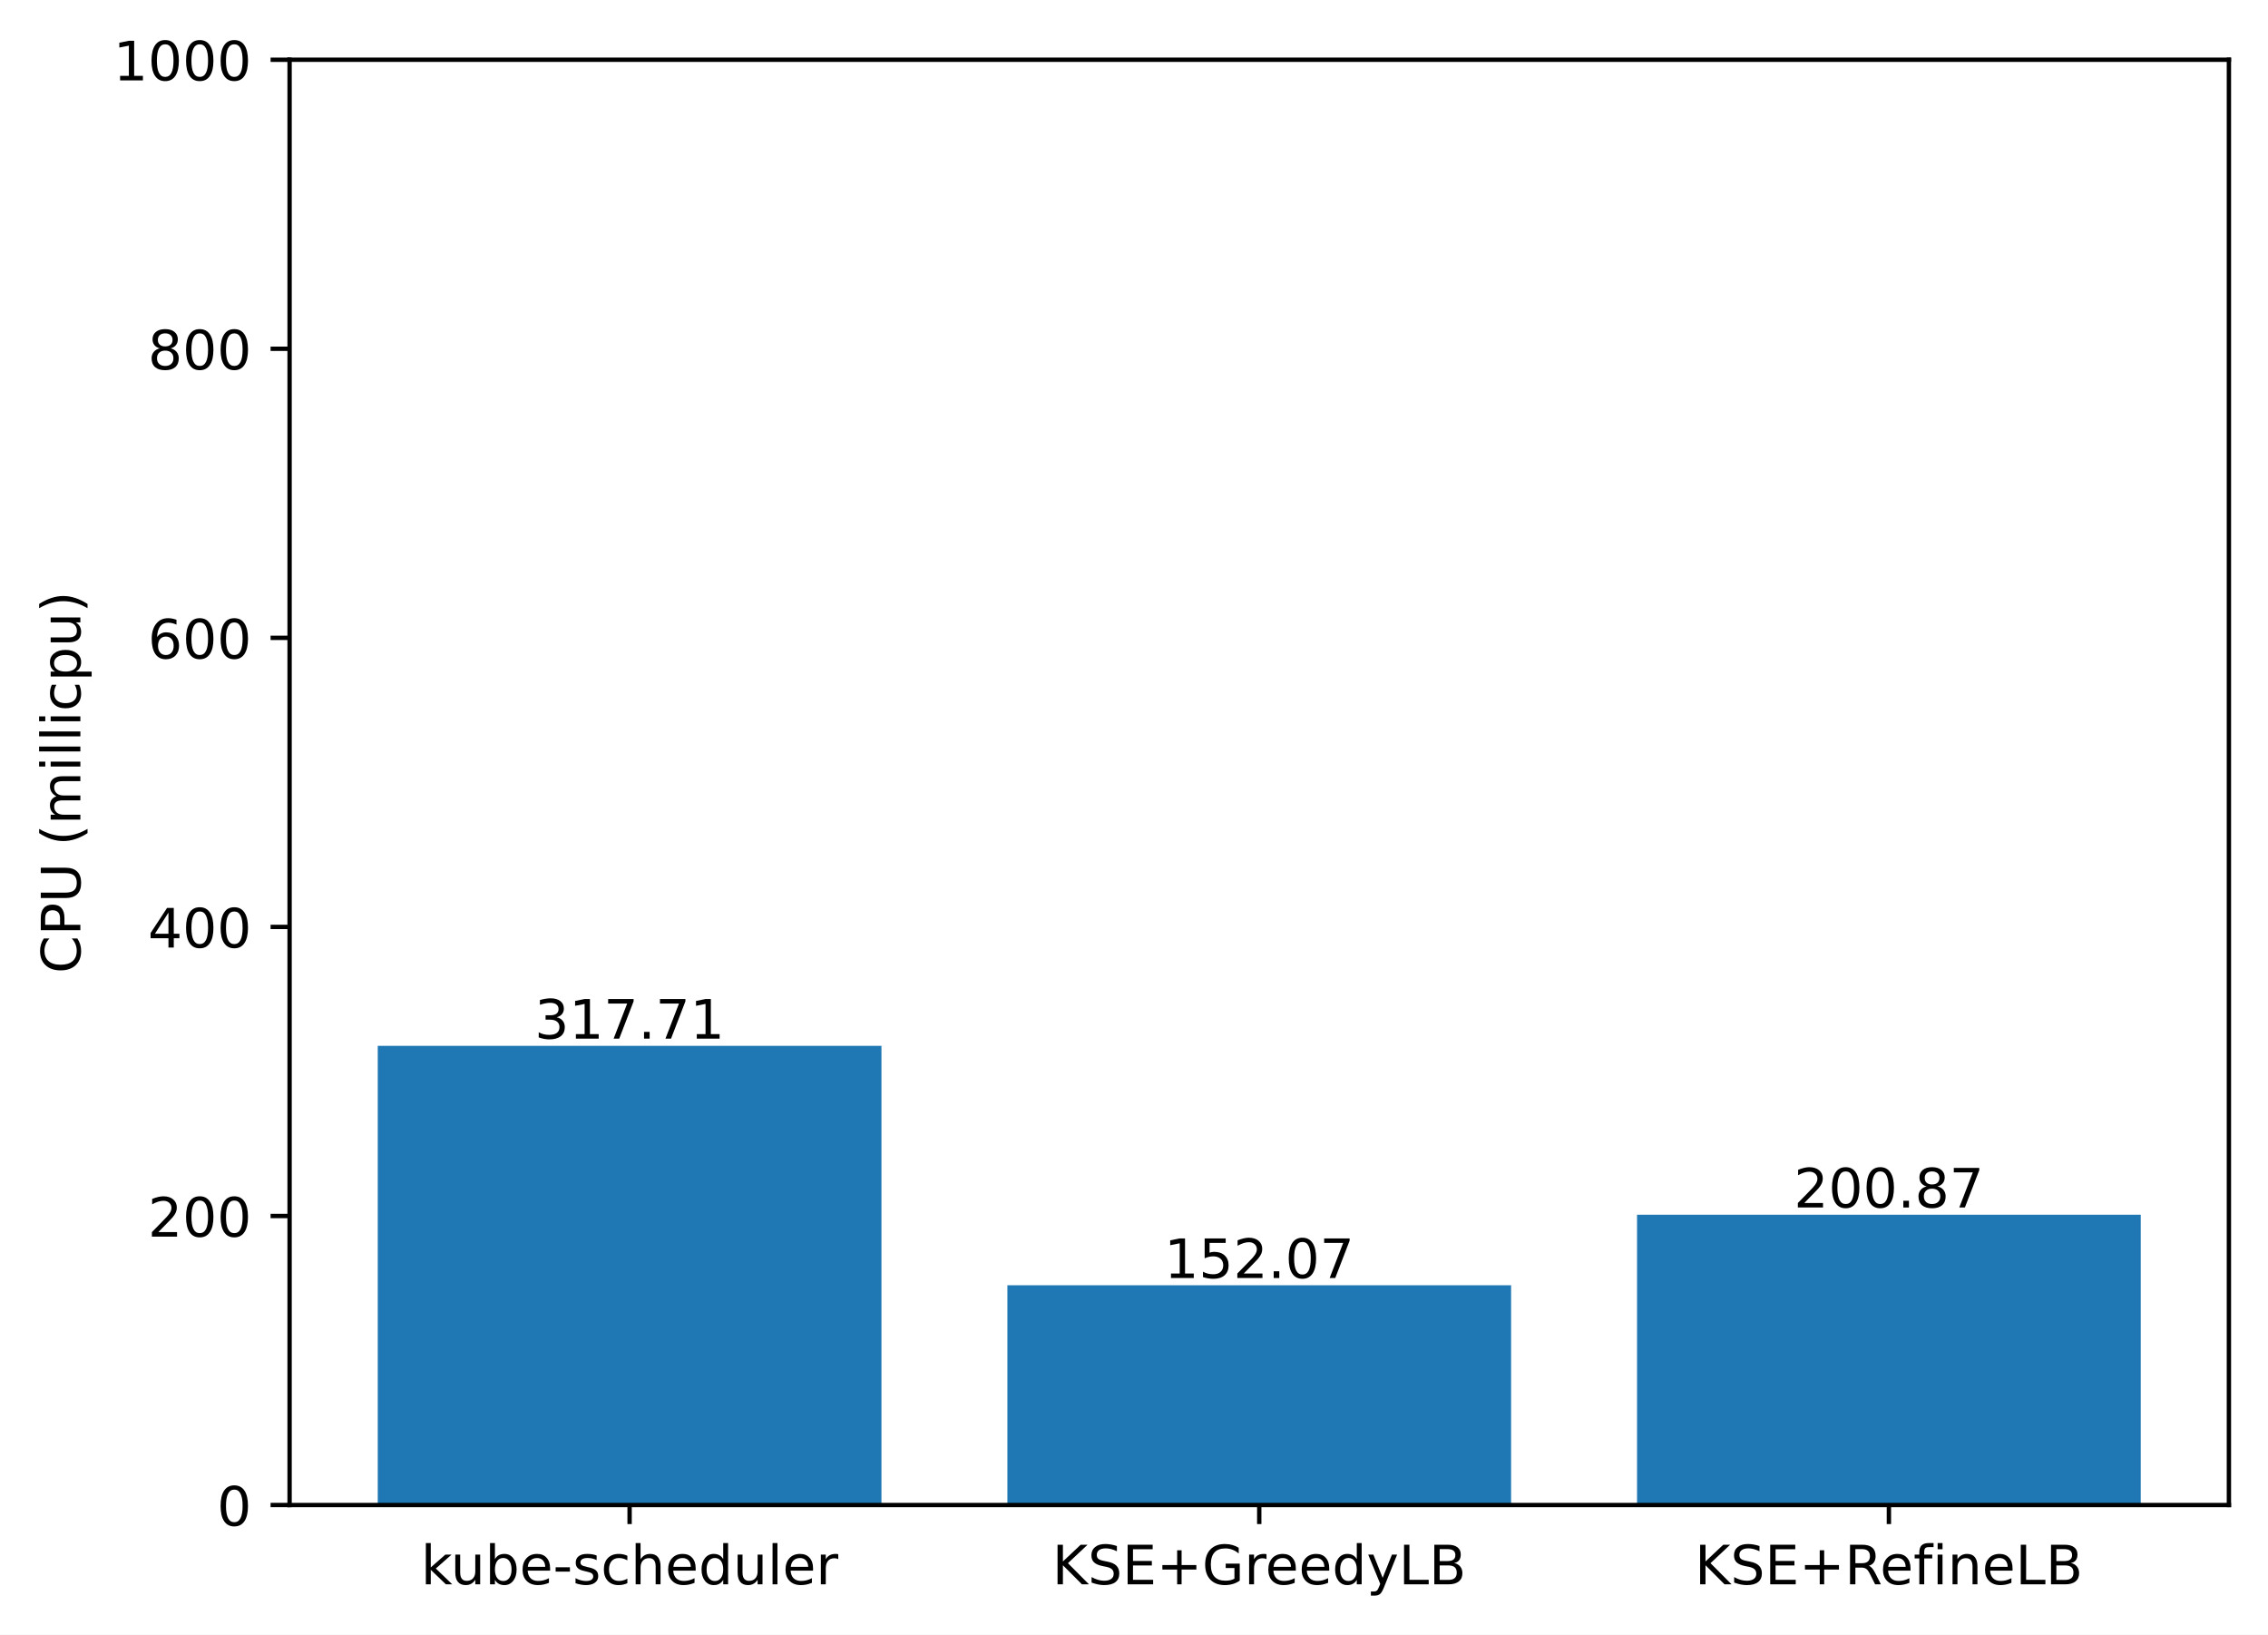
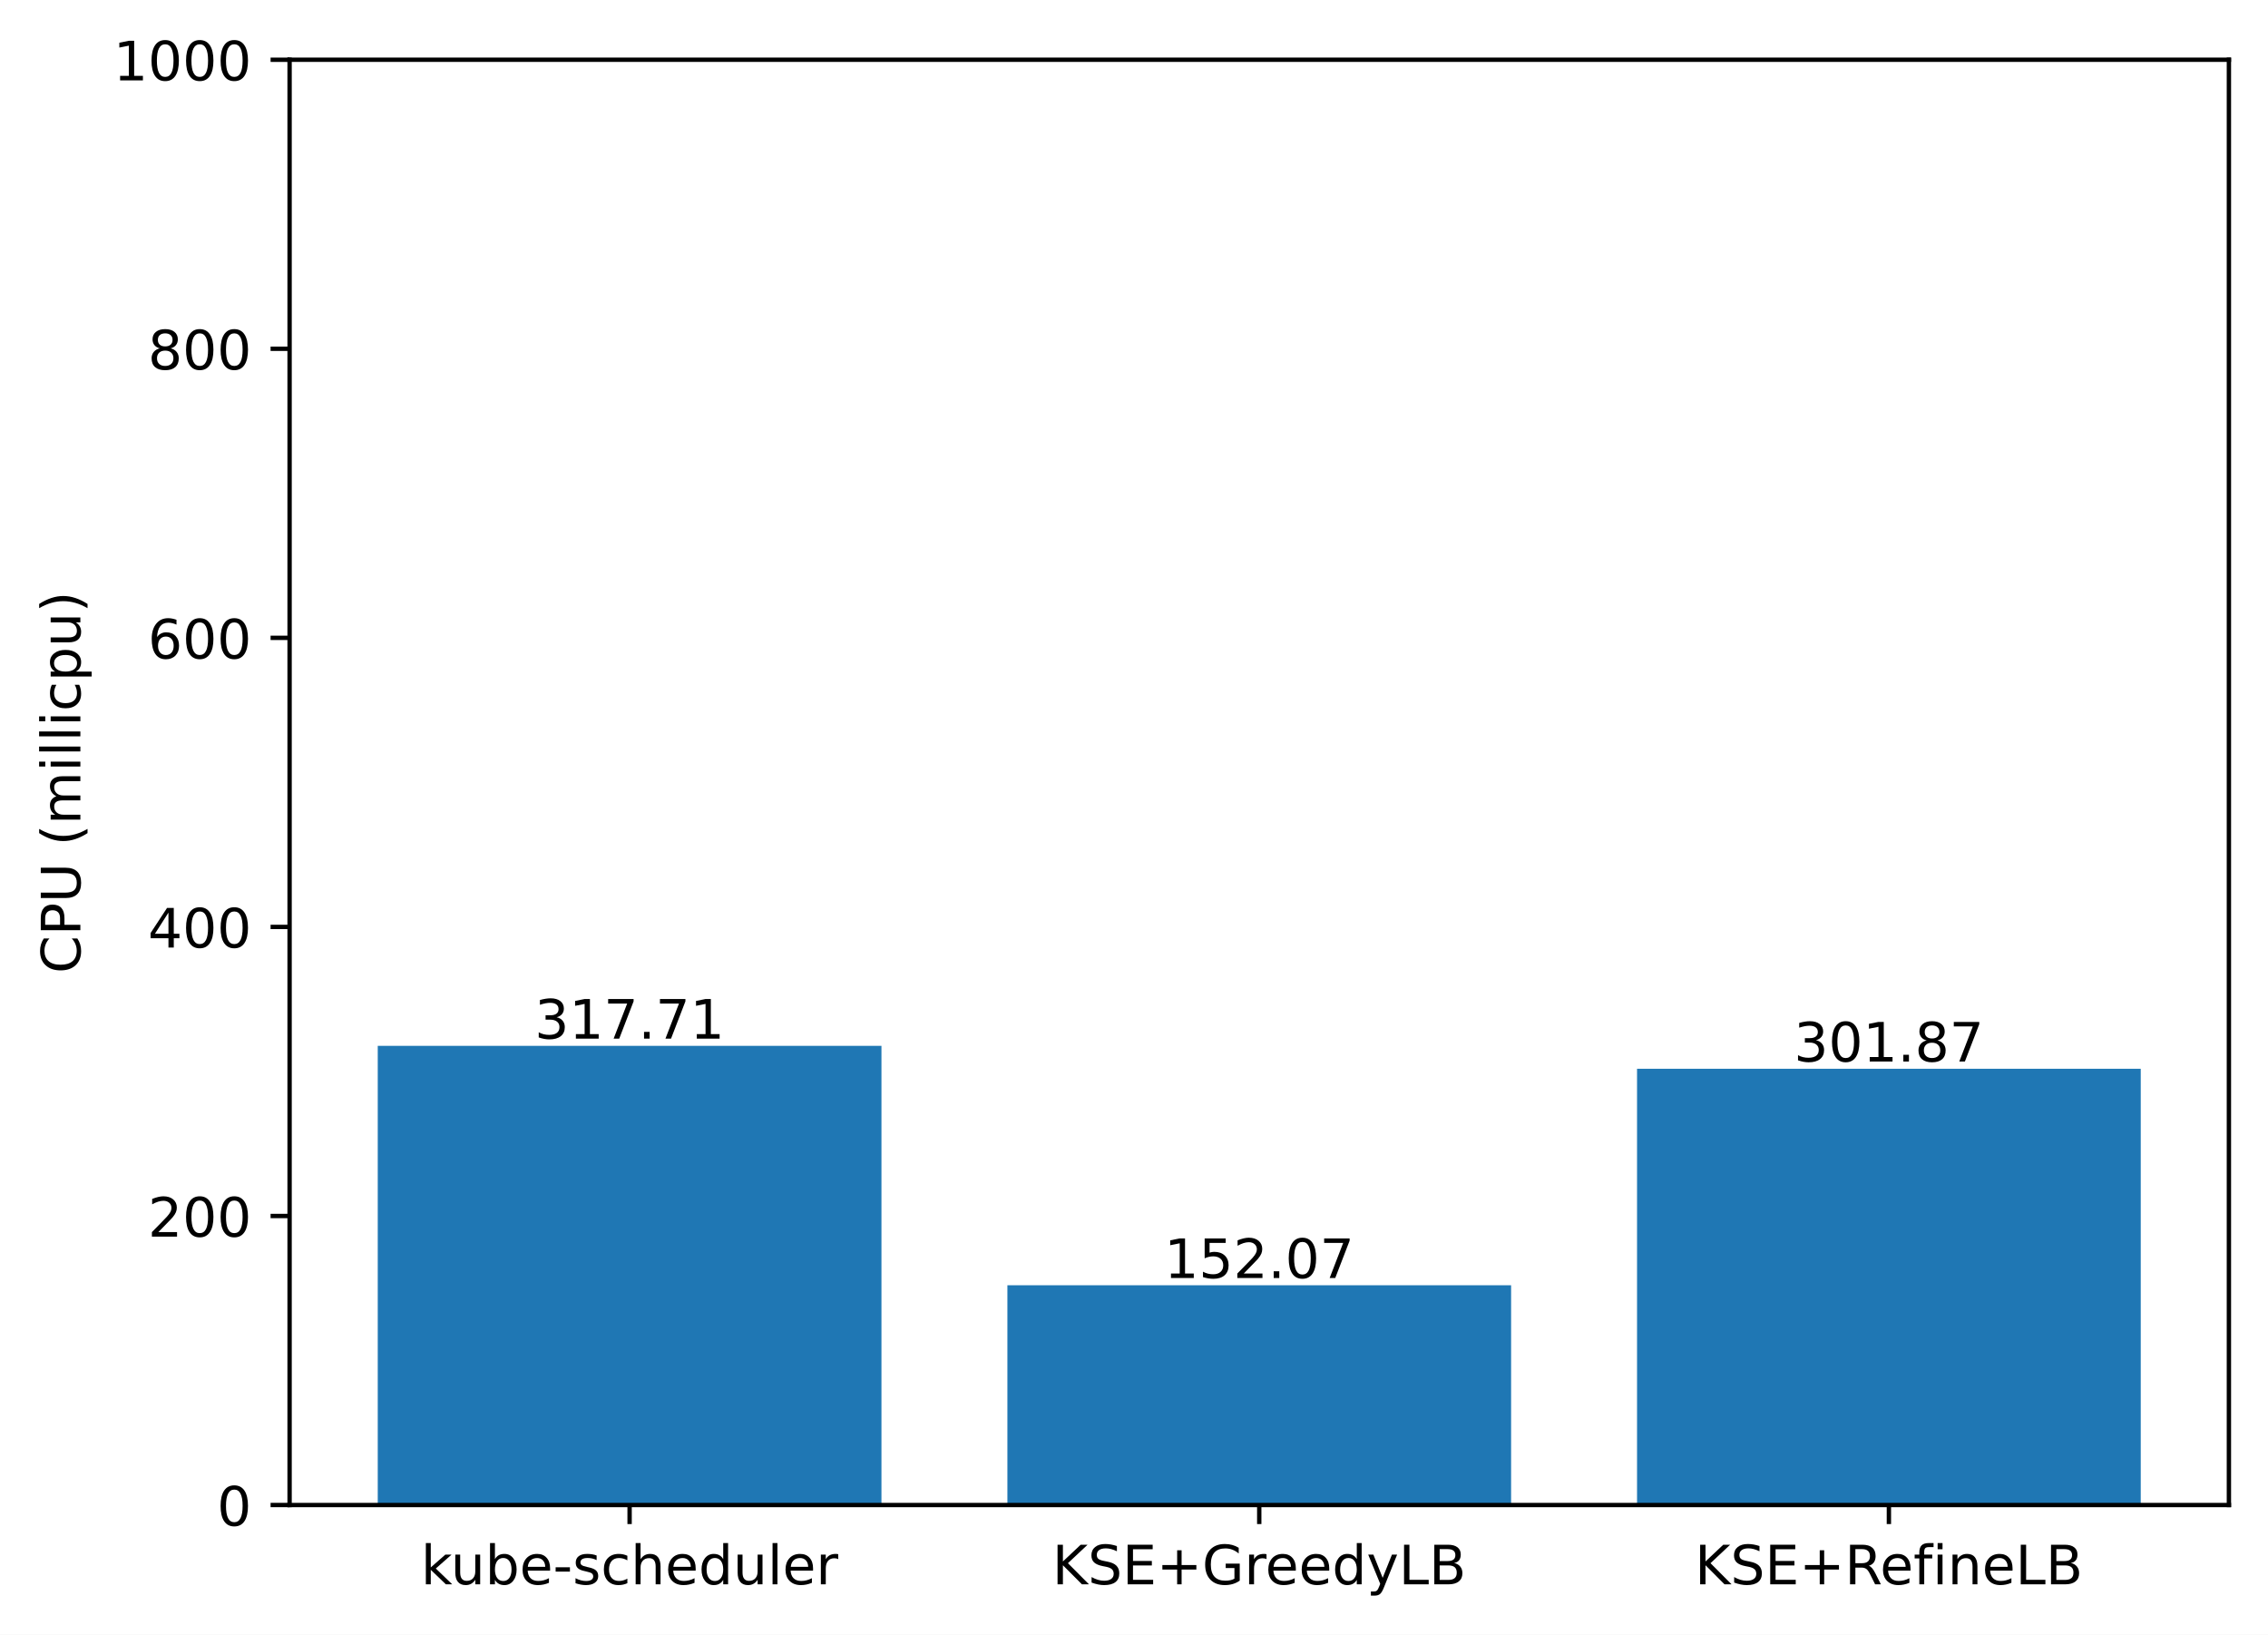
<svg xmlns="http://www.w3.org/2000/svg" xmlns:xlink="http://www.w3.org/1999/xlink" width="417.648pt" height="300.989pt" viewBox="0 0 417.648 300.989" version="1.1">
  <defs>
    <style type="text/css">*{stroke-linejoin: round; stroke-linecap: butt}</style>
  </defs>
  <g id="figure_1">
    <g id="patch_1">
      <path d="M 0 300.989  L 417.648 300.989  L 417.648 0  L 0 0  z " style="fill: #ffffff" />
    </g>
    <g id="axes_1">
      <g id="patch_2">
        <path d="M 53.328 277.111  L 410.448 277.111  L 410.448 10.999  L 53.328 10.999  z " style="fill: #ffffff" />
      </g>
      <g id="patch_3">
-         <path d="M 69.561 277.111  L 162.319 277.111  L 162.319 192.565  L 69.561 192.565  z " clip-path="url(#p4cd2bba899)" style="fill: #1f77b4" />
+         <path d="M 69.561 277.111  L 162.319 277.111  L 162.319 192.565  L 69.561 192.565  z " clip-path="url(#p9fc1d19f86)" style="fill: #1f77b4" />
      </g>
      <g id="patch_4">
-         <path d="M 185.509 277.111  L 278.267 277.111  L 278.267 236.644  L 185.509 236.644  z " clip-path="url(#p4cd2bba899)" style="fill: #1f77b4" />
+         <path d="M 185.509 277.111  L 278.267 277.111  L 278.267 236.644  L 185.509 236.644  z " clip-path="url(#p9fc1d19f86)" style="fill: #1f77b4" />
      </g>
      <g id="patch_5">
-         <path d="M 301.457 277.111  L 394.215 277.111  L 394.215 223.657  L 301.457 223.657  z " clip-path="url(#p4cd2bba899)" style="fill: #1f77b4" />
+         <path d="M 301.457 277.111  L 394.215 277.111  L 394.215 196.78  L 301.457 196.78  z " clip-path="url(#p9fc1d19f86)" style="fill: #1f77b4" />
      </g>
      <g id="matplotlib.axis_1">
        <g id="xtick_1">
          <g id="line2d_1">
            <defs>
-               <path id="mb3859afbd6" d="M 0 0  L 0 3.5  " style="stroke: #000000; stroke-width: 0.8" />
+               <path id="m51fa420bf7" d="M 0 0  L 0 3.5  " style="stroke: #000000; stroke-width: 0.8" />
            </defs>
            <g>
-               <use xlink:href="#mb3859afbd6" x="115.94" y="277.111" style="stroke: #000000; stroke-width: 0.8" />
+               <use xlink:href="#m51fa420bf7" x="115.94" y="277.111" style="stroke: #000000; stroke-width: 0.8" />
            </g>
          </g>
          <g id="text_1">
            <g transform="translate(77.51429 291.7097)scale(0.1 -0.1)">
              <defs>
                <path id="DejaVuSans-6b" d="M 581 4863  L 1159 4863  L 1159 1991  L 2875 3500  L 3609 3500  L 1753 1863  L 3688 0  L 2938 0  L 1159 1709  L 1159 0  L 581 0  L 581 4863  z " transform="scale(0.015625)" />
                <path id="DejaVuSans-75" d="M 544 1381  L 544 3500  L 1119 3500  L 1119 1403  Q 1119 906 1312 657  Q 1506 409 1894 409  Q 2359 409 2629 706  Q 2900 1003 2900 1516  L 2900 3500  L 3475 3500  L 3475 0  L 2900 0  L 2900 538  Q 2691 219 2414 64  Q 2138 -91 1772 -91  Q 1169 -91 856 284  Q 544 659 544 1381  z M 1991 3584  L 1991 3584  z " transform="scale(0.015625)" />
                <path id="DejaVuSans-62" d="M 3116 1747  Q 3116 2381 2855 2742  Q 2594 3103 2138 3103  Q 1681 3103 1420 2742  Q 1159 2381 1159 1747  Q 1159 1113 1420 752  Q 1681 391 2138 391  Q 2594 391 2855 752  Q 3116 1113 3116 1747  z M 1159 2969  Q 1341 3281 1617 3432  Q 1894 3584 2278 3584  Q 2916 3584 3314 3078  Q 3713 2572 3713 1747  Q 3713 922 3314 415  Q 2916 -91 2278 -91  Q 1894 -91 1617 61  Q 1341 213 1159 525  L 1159 0  L 581 0  L 581 4863  L 1159 4863  L 1159 2969  z " transform="scale(0.015625)" />
                <path id="DejaVuSans-65" d="M 3597 1894  L 3597 1613  L 953 1613  Q 991 1019 1311 708  Q 1631 397 2203 397  Q 2534 397 2845 478  Q 3156 559 3463 722  L 3463 178  Q 3153 47 2828 -22  Q 2503 -91 2169 -91  Q 1331 -91 842 396  Q 353 884 353 1716  Q 353 2575 817 3079  Q 1281 3584 2069 3584  Q 2775 3584 3186 3129  Q 3597 2675 3597 1894  z M 3022 2063  Q 3016 2534 2758 2815  Q 2500 3097 2075 3097  Q 1594 3097 1305 2825  Q 1016 2553 972 2059  L 3022 2063  z " transform="scale(0.015625)" />
                <path id="DejaVuSans-2d" d="M 313 2009  L 1997 2009  L 1997 1497  L 313 1497  L 313 2009  z " transform="scale(0.015625)" />
                <path id="DejaVuSans-73" d="M 2834 3397  L 2834 2853  Q 2591 2978 2328 3040  Q 2066 3103 1784 3103  Q 1356 3103 1142 2972  Q 928 2841 928 2578  Q 928 2378 1081 2264  Q 1234 2150 1697 2047  L 1894 2003  Q 2506 1872 2764 1633  Q 3022 1394 3022 966  Q 3022 478 2636 193  Q 2250 -91 1575 -91  Q 1294 -91 989 -36  Q 684 19 347 128  L 347 722  Q 666 556 975 473  Q 1284 391 1588 391  Q 1994 391 2212 530  Q 2431 669 2431 922  Q 2431 1156 2273 1281  Q 2116 1406 1581 1522  L 1381 1569  Q 847 1681 609 1914  Q 372 2147 372 2553  Q 372 3047 722 3315  Q 1072 3584 1716 3584  Q 2034 3584 2315 3537  Q 2597 3491 2834 3397  z " transform="scale(0.015625)" />
                <path id="DejaVuSans-63" d="M 3122 3366  L 3122 2828  Q 2878 2963 2633 3030  Q 2388 3097 2138 3097  Q 1578 3097 1268 2742  Q 959 2388 959 1747  Q 959 1106 1268 751  Q 1578 397 2138 397  Q 2388 397 2633 464  Q 2878 531 3122 666  L 3122 134  Q 2881 22 2623 -34  Q 2366 -91 2075 -91  Q 1284 -91 818 406  Q 353 903 353 1747  Q 353 2603 823 3093  Q 1294 3584 2113 3584  Q 2378 3584 2631 3529  Q 2884 3475 3122 3366  z " transform="scale(0.015625)" />
                <path id="DejaVuSans-68" d="M 3513 2113  L 3513 0  L 2938 0  L 2938 2094  Q 2938 2591 2744 2837  Q 2550 3084 2163 3084  Q 1697 3084 1428 2787  Q 1159 2491 1159 1978  L 1159 0  L 581 0  L 581 4863  L 1159 4863  L 1159 2956  Q 1366 3272 1645 3428  Q 1925 3584 2291 3584  Q 2894 3584 3203 3211  Q 3513 2838 3513 2113  z " transform="scale(0.015625)" />
                <path id="DejaVuSans-64" d="M 2906 2969  L 2906 4863  L 3481 4863  L 3481 0  L 2906 0  L 2906 525  Q 2725 213 2448 61  Q 2172 -91 1784 -91  Q 1150 -91 751 415  Q 353 922 353 1747  Q 353 2572 751 3078  Q 1150 3584 1784 3584  Q 2172 3584 2448 3432  Q 2725 3281 2906 2969  z M 947 1747  Q 947 1113 1208 752  Q 1469 391 1925 391  Q 2381 391 2643 752  Q 2906 1113 2906 1747  Q 2906 2381 2643 2742  Q 2381 3103 1925 3103  Q 1469 3103 1208 2742  Q 947 2381 947 1747  z " transform="scale(0.015625)" />
                <path id="DejaVuSans-6c" d="M 603 4863  L 1178 4863  L 1178 0  L 603 0  L 603 4863  z " transform="scale(0.015625)" />
                <path id="DejaVuSans-72" d="M 2631 2963  Q 2534 3019 2420 3045  Q 2306 3072 2169 3072  Q 1681 3072 1420 2755  Q 1159 2438 1159 1844  L 1159 0  L 581 0  L 581 3500  L 1159 3500  L 1159 2956  Q 1341 3275 1631 3429  Q 1922 3584 2338 3584  Q 2397 3584 2469 3576  Q 2541 3569 2628 3553  L 2631 2963  z " transform="scale(0.015625)" />
              </defs>
              <use xlink:href="#DejaVuSans-6b" />
              <use xlink:href="#DejaVuSans-75" x="54.785" />
              <use xlink:href="#DejaVuSans-62" x="118.164" />
              <use xlink:href="#DejaVuSans-65" x="181.641" />
              <use xlink:href="#DejaVuSans-2d" x="243.164" />
              <use xlink:href="#DejaVuSans-73" x="279.248" />
              <use xlink:href="#DejaVuSans-63" x="331.348" />
              <use xlink:href="#DejaVuSans-68" x="386.328" />
              <use xlink:href="#DejaVuSans-65" x="449.707" />
              <use xlink:href="#DejaVuSans-64" x="511.23" />
              <use xlink:href="#DejaVuSans-75" x="574.707" />
              <use xlink:href="#DejaVuSans-6c" x="638.086" />
              <use xlink:href="#DejaVuSans-65" x="665.869" />
              <use xlink:href="#DejaVuSans-72" x="727.393" />
            </g>
          </g>
        </g>
        <g id="xtick_2">
          <g id="line2d_2">
            <g>
-               <use xlink:href="#mb3859afbd6" x="231.888" y="277.111" style="stroke: #000000; stroke-width: 0.8" />
+               <use xlink:href="#m51fa420bf7" x="231.888" y="277.111" style="stroke: #000000; stroke-width: 0.8" />
            </g>
          </g>
          <g id="text_2">
            <g transform="translate(193.7655 291.7097)scale(0.1 -0.1)">
              <defs>
                <path id="DejaVuSans-4b" d="M 628 4666  L 1259 4666  L 1259 2694  L 3353 4666  L 4166 4666  L 1850 2491  L 4331 0  L 3500 0  L 1259 2247  L 1259 0  L 628 0  L 628 4666  z " transform="scale(0.015625)" />
                <path id="DejaVuSans-53" d="M 3425 4513  L 3425 3897  Q 3066 4069 2747 4153  Q 2428 4238 2131 4238  Q 1616 4238 1336 4038  Q 1056 3838 1056 3469  Q 1056 3159 1242 3001  Q 1428 2844 1947 2747  L 2328 2669  Q 3034 2534 3370 2195  Q 3706 1856 3706 1288  Q 3706 609 3251 259  Q 2797 -91 1919 -91  Q 1588 -91 1214 -16  Q 841 59 441 206  L 441 856  Q 825 641 1194 531  Q 1563 422 1919 422  Q 2459 422 2753 634  Q 3047 847 3047 1241  Q 3047 1584 2836 1778  Q 2625 1972 2144 2069  L 1759 2144  Q 1053 2284 737 2584  Q 422 2884 422 3419  Q 422 4038 858 4394  Q 1294 4750 2059 4750  Q 2388 4750 2728 4690  Q 3069 4631 3425 4513  z " transform="scale(0.015625)" />
                <path id="DejaVuSans-45" d="M 628 4666  L 3578 4666  L 3578 4134  L 1259 4134  L 1259 2753  L 3481 2753  L 3481 2222  L 1259 2222  L 1259 531  L 3634 531  L 3634 0  L 628 0  L 628 4666  z " transform="scale(0.015625)" />
                <path id="DejaVuSans-2b" d="M 2944 4013  L 2944 2272  L 4684 2272  L 4684 1741  L 2944 1741  L 2944 0  L 2419 0  L 2419 1741  L 678 1741  L 678 2272  L 2419 2272  L 2419 4013  L 2944 4013  z " transform="scale(0.015625)" />
                <path id="DejaVuSans-47" d="M 3809 666  L 3809 1919  L 2778 1919  L 2778 2438  L 4434 2438  L 4434 434  Q 4069 175 3628 42  Q 3188 -91 2688 -91  Q 1594 -91 976 548  Q 359 1188 359 2328  Q 359 3472 976 4111  Q 1594 4750 2688 4750  Q 3144 4750 3555 4637  Q 3966 4525 4313 4306  L 4313 3634  Q 3963 3931 3569 4081  Q 3175 4231 2741 4231  Q 1884 4231 1454 3753  Q 1025 3275 1025 2328  Q 1025 1384 1454 906  Q 1884 428 2741 428  Q 3075 428 3337 486  Q 3600 544 3809 666  z " transform="scale(0.015625)" />
                <path id="DejaVuSans-79" d="M 2059 -325  Q 1816 -950 1584 -1140  Q 1353 -1331 966 -1331  L 506 -1331  L 506 -850  L 844 -850  Q 1081 -850 1212 -737  Q 1344 -625 1503 -206  L 1606 56  L 191 3500  L 800 3500  L 1894 763  L 2988 3500  L 3597 3500  L 2059 -325  z " transform="scale(0.015625)" />
                <path id="DejaVuSans-4c" d="M 628 4666  L 1259 4666  L 1259 531  L 3531 531  L 3531 0  L 628 0  L 628 4666  z " transform="scale(0.015625)" />
                <path id="DejaVuSans-42" d="M 1259 2228  L 1259 519  L 2272 519  Q 2781 519 3026 730  Q 3272 941 3272 1375  Q 3272 1813 3026 2020  Q 2781 2228 2272 2228  L 1259 2228  z M 1259 4147  L 1259 2741  L 2194 2741  Q 2656 2741 2882 2914  Q 3109 3088 3109 3444  Q 3109 3797 2882 3972  Q 2656 4147 2194 4147  L 1259 4147  z M 628 4666  L 2241 4666  Q 2963 4666 3353 4366  Q 3744 4066 3744 3513  Q 3744 3084 3544 2831  Q 3344 2578 2956 2516  Q 3422 2416 3680 2098  Q 3938 1781 3938 1306  Q 3938 681 3513 340  Q 3088 0 2303 0  L 628 0  L 628 4666  z " transform="scale(0.015625)" />
              </defs>
              <use xlink:href="#DejaVuSans-4b" />
              <use xlink:href="#DejaVuSans-53" x="65.576" />
              <use xlink:href="#DejaVuSans-45" x="129.053" />
              <use xlink:href="#DejaVuSans-2b" x="192.236" />
              <use xlink:href="#DejaVuSans-47" x="276.025" />
              <use xlink:href="#DejaVuSans-72" x="353.516" />
              <use xlink:href="#DejaVuSans-65" x="392.379" />
              <use xlink:href="#DejaVuSans-65" x="453.902" />
              <use xlink:href="#DejaVuSans-64" x="515.426" />
              <use xlink:href="#DejaVuSans-79" x="578.902" />
              <use xlink:href="#DejaVuSans-4c" x="638.082" />
              <use xlink:href="#DejaVuSans-42" x="693.795" />
            </g>
          </g>
        </g>
        <g id="xtick_3">
          <g id="line2d_3">
            <g>
-               <use xlink:href="#mb3859afbd6" x="347.836" y="277.111" style="stroke: #000000; stroke-width: 0.8" />
+               <use xlink:href="#m51fa420bf7" x="347.836" y="277.111" style="stroke: #000000; stroke-width: 0.8" />
            </g>
          </g>
          <g id="text_3">
            <g transform="translate(312.0971 291.7097)scale(0.1 -0.1)">
              <defs>
                <path id="DejaVuSans-52" d="M 2841 2188  Q 3044 2119 3236 1894  Q 3428 1669 3622 1275  L 4263 0  L 3584 0  L 2988 1197  Q 2756 1666 2539 1819  Q 2322 1972 1947 1972  L 1259 1972  L 1259 0  L 628 0  L 628 4666  L 2053 4666  Q 2853 4666 3247 4331  Q 3641 3997 3641 3322  Q 3641 2881 3436 2590  Q 3231 2300 2841 2188  z M 1259 4147  L 1259 2491  L 2053 2491  Q 2509 2491 2742 2702  Q 2975 2913 2975 3322  Q 2975 3731 2742 3939  Q 2509 4147 2053 4147  L 1259 4147  z " transform="scale(0.015625)" />
                <path id="DejaVuSans-66" d="M 2375 4863  L 2375 4384  L 1825 4384  Q 1516 4384 1395 4259  Q 1275 4134 1275 3809  L 1275 3500  L 2222 3500  L 2222 3053  L 1275 3053  L 1275 0  L 697 0  L 697 3053  L 147 3053  L 147 3500  L 697 3500  L 697 3744  Q 697 4328 969 4595  Q 1241 4863 1831 4863  L 2375 4863  z " transform="scale(0.015625)" />
                <path id="DejaVuSans-69" d="M 603 3500  L 1178 3500  L 1178 0  L 603 0  L 603 3500  z M 603 4863  L 1178 4863  L 1178 4134  L 603 4134  L 603 4863  z " transform="scale(0.015625)" />
                <path id="DejaVuSans-6e" d="M 3513 2113  L 3513 0  L 2938 0  L 2938 2094  Q 2938 2591 2744 2837  Q 2550 3084 2163 3084  Q 1697 3084 1428 2787  Q 1159 2491 1159 1978  L 1159 0  L 581 0  L 581 3500  L 1159 3500  L 1159 2956  Q 1366 3272 1645 3428  Q 1925 3584 2291 3584  Q 2894 3584 3203 3211  Q 3513 2838 3513 2113  z " transform="scale(0.015625)" />
              </defs>
              <use xlink:href="#DejaVuSans-4b" />
              <use xlink:href="#DejaVuSans-53" x="65.576" />
              <use xlink:href="#DejaVuSans-45" x="129.053" />
              <use xlink:href="#DejaVuSans-2b" x="192.236" />
              <use xlink:href="#DejaVuSans-52" x="276.025" />
              <use xlink:href="#DejaVuSans-65" x="341.008" />
              <use xlink:href="#DejaVuSans-66" x="402.531" />
              <use xlink:href="#DejaVuSans-69" x="437.736" />
              <use xlink:href="#DejaVuSans-6e" x="465.52" />
              <use xlink:href="#DejaVuSans-65" x="528.898" />
              <use xlink:href="#DejaVuSans-4c" x="590.422" />
              <use xlink:href="#DejaVuSans-42" x="646.135" />
            </g>
          </g>
        </g>
      </g>
      <g id="matplotlib.axis_2">
        <g id="ytick_1">
          <g id="line2d_4">
            <defs>
-               <path id="m4cc76d9416" d="M 0 0  L -3.5 0  " style="stroke: #000000; stroke-width: 0.8" />
+               <path id="m930e9576fa" d="M 0 0  L -3.5 0  " style="stroke: #000000; stroke-width: 0.8" />
            </defs>
            <g>
-               <use xlink:href="#m4cc76d9416" x="53.328" y="277.111" style="stroke: #000000; stroke-width: 0.8" />
+               <use xlink:href="#m930e9576fa" x="53.328" y="277.111" style="stroke: #000000; stroke-width: 0.8" />
            </g>
          </g>
          <g id="text_4">
            <g transform="translate(39.96563 280.9104)scale(0.1 -0.1)">
              <defs>
                <path id="DejaVuSans-30" d="M 2034 4250  Q 1547 4250 1301 3770  Q 1056 3291 1056 2328  Q 1056 1369 1301 889  Q 1547 409 2034 409  Q 2525 409 2770 889  Q 3016 1369 3016 2328  Q 3016 3291 2770 3770  Q 2525 4250 2034 4250  z M 2034 4750  Q 2819 4750 3233 4129  Q 3647 3509 3647 2328  Q 3647 1150 3233 529  Q 2819 -91 2034 -91  Q 1250 -91 836 529  Q 422 1150 422 2328  Q 422 3509 836 4129  Q 1250 4750 2034 4750  z " transform="scale(0.015625)" />
              </defs>
              <use xlink:href="#DejaVuSans-30" />
            </g>
          </g>
        </g>
        <g id="ytick_2">
          <g id="line2d_5">
            <g>
-               <use xlink:href="#m4cc76d9416" x="53.328" y="223.889" style="stroke: #000000; stroke-width: 0.8" />
+               <use xlink:href="#m930e9576fa" x="53.328" y="223.889" style="stroke: #000000; stroke-width: 0.8" />
            </g>
          </g>
          <g id="text_5">
            <g transform="translate(27.24063 227.688)scale(0.1 -0.1)">
              <defs>
                <path id="DejaVuSans-32" d="M 1228 531  L 3431 531  L 3431 0  L 469 0  L 469 531  Q 828 903 1448 1529  Q 2069 2156 2228 2338  Q 2531 2678 2651 2914  Q 2772 3150 2772 3378  Q 2772 3750 2511 3984  Q 2250 4219 1831 4219  Q 1534 4219 1204 4116  Q 875 4013 500 3803  L 500 4441  Q 881 4594 1212 4672  Q 1544 4750 1819 4750  Q 2544 4750 2975 4387  Q 3406 4025 3406 3419  Q 3406 3131 3298 2873  Q 3191 2616 2906 2266  Q 2828 2175 2409 1742  Q 1991 1309 1228 531  z " transform="scale(0.015625)" />
              </defs>
              <use xlink:href="#DejaVuSans-32" />
              <use xlink:href="#DejaVuSans-30" x="63.623" />
              <use xlink:href="#DejaVuSans-30" x="127.246" />
            </g>
          </g>
        </g>
        <g id="ytick_3">
          <g id="line2d_6">
            <g>
-               <use xlink:href="#m4cc76d9416" x="53.328" y="170.666" style="stroke: #000000; stroke-width: 0.8" />
+               <use xlink:href="#m930e9576fa" x="53.328" y="170.666" style="stroke: #000000; stroke-width: 0.8" />
            </g>
          </g>
          <g id="text_6">
            <g transform="translate(27.24063 174.4656)scale(0.1 -0.1)">
              <defs>
                <path id="DejaVuSans-34" d="M 2419 4116  L 825 1625  L 2419 1625  L 2419 4116  z M 2253 4666  L 3047 4666  L 3047 1625  L 3713 1625  L 3713 1100  L 3047 1100  L 3047 0  L 2419 0  L 2419 1100  L 313 1100  L 313 1709  L 2253 4666  z " transform="scale(0.015625)" />
              </defs>
              <use xlink:href="#DejaVuSans-34" />
              <use xlink:href="#DejaVuSans-30" x="63.623" />
              <use xlink:href="#DejaVuSans-30" x="127.246" />
            </g>
          </g>
        </g>
        <g id="ytick_4">
          <g id="line2d_7">
            <g>
-               <use xlink:href="#m4cc76d9416" x="53.328" y="117.444" style="stroke: #000000; stroke-width: 0.8" />
+               <use xlink:href="#m930e9576fa" x="53.328" y="117.444" style="stroke: #000000; stroke-width: 0.8" />
            </g>
          </g>
          <g id="text_7">
            <g transform="translate(27.24063 121.2432)scale(0.1 -0.1)">
              <defs>
                <path id="DejaVuSans-36" d="M 2113 2584  Q 1688 2584 1439 2293  Q 1191 2003 1191 1497  Q 1191 994 1439 701  Q 1688 409 2113 409  Q 2538 409 2786 701  Q 3034 994 3034 1497  Q 3034 2003 2786 2293  Q 2538 2584 2113 2584  z M 3366 4563  L 3366 3988  Q 3128 4100 2886 4159  Q 2644 4219 2406 4219  Q 1781 4219 1451 3797  Q 1122 3375 1075 2522  Q 1259 2794 1537 2939  Q 1816 3084 2150 3084  Q 2853 3084 3261 2657  Q 3669 2231 3669 1497  Q 3669 778 3244 343  Q 2819 -91 2113 -91  Q 1303 -91 875 529  Q 447 1150 447 2328  Q 447 3434 972 4092  Q 1497 4750 2381 4750  Q 2619 4750 2861 4703  Q 3103 4656 3366 4563  z " transform="scale(0.015625)" />
              </defs>
              <use xlink:href="#DejaVuSans-36" />
              <use xlink:href="#DejaVuSans-30" x="63.623" />
              <use xlink:href="#DejaVuSans-30" x="127.246" />
            </g>
          </g>
        </g>
        <g id="ytick_5">
          <g id="line2d_8">
            <g>
-               <use xlink:href="#m4cc76d9416" x="53.328" y="64.222" style="stroke: #000000; stroke-width: 0.8" />
+               <use xlink:href="#m930e9576fa" x="53.328" y="64.222" style="stroke: #000000; stroke-width: 0.8" />
            </g>
          </g>
          <g id="text_8">
            <g transform="translate(27.24063 68.02084)scale(0.1 -0.1)">
              <defs>
                <path id="DejaVuSans-38" d="M 2034 2216  Q 1584 2216 1326 1975  Q 1069 1734 1069 1313  Q 1069 891 1326 650  Q 1584 409 2034 409  Q 2484 409 2743 651  Q 3003 894 3003 1313  Q 3003 1734 2745 1975  Q 2488 2216 2034 2216  z M 1403 2484  Q 997 2584 770 2862  Q 544 3141 544 3541  Q 544 4100 942 4425  Q 1341 4750 2034 4750  Q 2731 4750 3128 4425  Q 3525 4100 3525 3541  Q 3525 3141 3298 2862  Q 3072 2584 2669 2484  Q 3125 2378 3379 2068  Q 3634 1759 3634 1313  Q 3634 634 3220 271  Q 2806 -91 2034 -91  Q 1263 -91 848 271  Q 434 634 434 1313  Q 434 1759 690 2068  Q 947 2378 1403 2484  z M 1172 3481  Q 1172 3119 1398 2916  Q 1625 2713 2034 2713  Q 2441 2713 2670 2916  Q 2900 3119 2900 3481  Q 2900 3844 2670 4047  Q 2441 4250 2034 4250  Q 1625 4250 1398 4047  Q 1172 3844 1172 3481  z " transform="scale(0.015625)" />
              </defs>
              <use xlink:href="#DejaVuSans-38" />
              <use xlink:href="#DejaVuSans-30" x="63.623" />
              <use xlink:href="#DejaVuSans-30" x="127.246" />
            </g>
          </g>
        </g>
        <g id="ytick_6">
          <g id="line2d_9">
            <g>
-               <use xlink:href="#m4cc76d9416" x="53.328" y="10.999" style="stroke: #000000; stroke-width: 0.8" />
+               <use xlink:href="#m930e9576fa" x="53.328" y="10.999" style="stroke: #000000; stroke-width: 0.8" />
            </g>
          </g>
          <g id="text_9">
            <g transform="translate(20.87813 14.79844)scale(0.1 -0.1)">
              <defs>
                <path id="DejaVuSans-31" d="M 794 531  L 1825 531  L 1825 4091  L 703 3866  L 703 4441  L 1819 4666  L 2450 4666  L 2450 531  L 3481 531  L 3481 0  L 794 0  L 794 531  z " transform="scale(0.015625)" />
              </defs>
              <use xlink:href="#DejaVuSans-31" />
              <use xlink:href="#DejaVuSans-30" x="63.623" />
              <use xlink:href="#DejaVuSans-30" x="127.246" />
              <use xlink:href="#DejaVuSans-30" x="190.869" />
            </g>
          </g>
        </g>
        <g id="text_10">
          <g transform="translate(14.79844 179.2302)rotate(-90)scale(0.1 -0.1)">
            <defs>
              <path id="DejaVuSans-43" d="M 4122 4306  L 4122 3641  Q 3803 3938 3442 4084  Q 3081 4231 2675 4231  Q 1875 4231 1450 3742  Q 1025 3253 1025 2328  Q 1025 1406 1450 917  Q 1875 428 2675 428  Q 3081 428 3442 575  Q 3803 722 4122 1019  L 4122 359  Q 3791 134 3420 21  Q 3050 -91 2638 -91  Q 1578 -91 968 557  Q 359 1206 359 2328  Q 359 3453 968 4101  Q 1578 4750 2638 4750  Q 3056 4750 3426 4639  Q 3797 4528 4122 4306  z " transform="scale(0.015625)" />
              <path id="DejaVuSans-50" d="M 1259 4147  L 1259 2394  L 2053 2394  Q 2494 2394 2734 2622  Q 2975 2850 2975 3272  Q 2975 3691 2734 3919  Q 2494 4147 2053 4147  L 1259 4147  z M 628 4666  L 2053 4666  Q 2838 4666 3239 4311  Q 3641 3956 3641 3272  Q 3641 2581 3239 2228  Q 2838 1875 2053 1875  L 1259 1875  L 1259 0  L 628 0  L 628 4666  z " transform="scale(0.015625)" />
              <path id="DejaVuSans-55" d="M 556 4666  L 1191 4666  L 1191 1831  Q 1191 1081 1462 751  Q 1734 422 2344 422  Q 2950 422 3222 751  Q 3494 1081 3494 1831  L 3494 4666  L 4128 4666  L 4128 1753  Q 4128 841 3676 375  Q 3225 -91 2344 -91  Q 1459 -91 1007 375  Q 556 841 556 1753  L 556 4666  z " transform="scale(0.015625)" />
              <path id="DejaVuSans-20" transform="scale(0.015625)" />
              <path id="DejaVuSans-28" d="M 1984 4856  Q 1566 4138 1362 3434  Q 1159 2731 1159 2009  Q 1159 1288 1364 580  Q 1569 -128 1984 -844  L 1484 -844  Q 1016 -109 783 600  Q 550 1309 550 2009  Q 550 2706 781 3412  Q 1013 4119 1484 4856  L 1984 4856  z " transform="scale(0.015625)" />
              <path id="DejaVuSans-6d" d="M 3328 2828  Q 3544 3216 3844 3400  Q 4144 3584 4550 3584  Q 5097 3584 5394 3201  Q 5691 2819 5691 2113  L 5691 0  L 5113 0  L 5113 2094  Q 5113 2597 4934 2840  Q 4756 3084 4391 3084  Q 3944 3084 3684 2787  Q 3425 2491 3425 1978  L 3425 0  L 2847 0  L 2847 2094  Q 2847 2600 2669 2842  Q 2491 3084 2119 3084  Q 1678 3084 1418 2786  Q 1159 2488 1159 1978  L 1159 0  L 581 0  L 581 3500  L 1159 3500  L 1159 2956  Q 1356 3278 1631 3431  Q 1906 3584 2284 3584  Q 2666 3584 2933 3390  Q 3200 3197 3328 2828  z " transform="scale(0.015625)" />
              <path id="DejaVuSans-70" d="M 1159 525  L 1159 -1331  L 581 -1331  L 581 3500  L 1159 3500  L 1159 2969  Q 1341 3281 1617 3432  Q 1894 3584 2278 3584  Q 2916 3584 3314 3078  Q 3713 2572 3713 1747  Q 3713 922 3314 415  Q 2916 -91 2278 -91  Q 1894 -91 1617 61  Q 1341 213 1159 525  z M 3116 1747  Q 3116 2381 2855 2742  Q 2594 3103 2138 3103  Q 1681 3103 1420 2742  Q 1159 2381 1159 1747  Q 1159 1113 1420 752  Q 1681 391 2138 391  Q 2594 391 2855 752  Q 3116 1113 3116 1747  z " transform="scale(0.015625)" />
              <path id="DejaVuSans-29" d="M 513 4856  L 1013 4856  Q 1481 4119 1714 3412  Q 1947 2706 1947 2009  Q 1947 1309 1714 600  Q 1481 -109 1013 -844  L 513 -844  Q 928 -128 1133 580  Q 1338 1288 1338 2009  Q 1338 2731 1133 3434  Q 928 4138 513 4856  z " transform="scale(0.015625)" />
            </defs>
            <use xlink:href="#DejaVuSans-43" />
            <use xlink:href="#DejaVuSans-50" x="69.824" />
            <use xlink:href="#DejaVuSans-55" x="130.127" />
            <use xlink:href="#DejaVuSans-20" x="203.32" />
            <use xlink:href="#DejaVuSans-28" x="235.107" />
            <use xlink:href="#DejaVuSans-6d" x="274.121" />
            <use xlink:href="#DejaVuSans-69" x="371.533" />
            <use xlink:href="#DejaVuSans-6c" x="399.316" />
            <use xlink:href="#DejaVuSans-6c" x="427.1" />
            <use xlink:href="#DejaVuSans-69" x="454.883" />
            <use xlink:href="#DejaVuSans-63" x="482.666" />
            <use xlink:href="#DejaVuSans-70" x="537.646" />
            <use xlink:href="#DejaVuSans-75" x="601.123" />
            <use xlink:href="#DejaVuSans-29" x="664.502" />
          </g>
        </g>
      </g>
      <g id="patch_6">
        <path d="M 53.328 277.111  L 53.328 10.999  " style="fill: none; stroke: #000000; stroke-width: 0.8; stroke-linejoin: miter; stroke-linecap: square" />
      </g>
      <g id="patch_7">
        <path d="M 410.448 277.111  L 410.448 10.999  " style="fill: none; stroke: #000000; stroke-width: 0.8; stroke-linejoin: miter; stroke-linecap: square" />
      </g>
      <g id="patch_8">
        <path d="M 53.328 277.111  L 410.448 277.111  " style="fill: none; stroke: #000000; stroke-width: 0.8; stroke-linejoin: miter; stroke-linecap: square" />
      </g>
      <g id="patch_9">
        <path d="M 53.328 10.999  L 410.448 10.999  " style="fill: none; stroke: #000000; stroke-width: 0.8; stroke-linejoin: miter; stroke-linecap: square" />
      </g>
      <g id="text_11">
        <g transform="translate(98.44476 191.2342)scale(0.1 -0.1)">
          <defs>
            <path id="DejaVuSans-33" d="M 2597 2516  Q 3050 2419 3304 2112  Q 3559 1806 3559 1356  Q 3559 666 3084 287  Q 2609 -91 1734 -91  Q 1441 -91 1130 -33  Q 819 25 488 141  L 488 750  Q 750 597 1062 519  Q 1375 441 1716 441  Q 2309 441 2620 675  Q 2931 909 2931 1356  Q 2931 1769 2642 2001  Q 2353 2234 1838 2234  L 1294 2234  L 1294 2753  L 1863 2753  Q 2328 2753 2575 2939  Q 2822 3125 2822 3475  Q 2822 3834 2567 4026  Q 2313 4219 1838 4219  Q 1578 4219 1281 4162  Q 984 4106 628 3988  L 628 4550  Q 988 4650 1302 4700  Q 1616 4750 1894 4750  Q 2613 4750 3031 4423  Q 3450 4097 3450 3541  Q 3450 3153 3228 2886  Q 3006 2619 2597 2516  z " transform="scale(0.015625)" />
            <path id="DejaVuSans-37" d="M 525 4666  L 3525 4666  L 3525 4397  L 1831 0  L 1172 0  L 2766 4134  L 525 4134  L 525 4666  z " transform="scale(0.015625)" />
            <path id="DejaVuSans-2e" d="M 684 794  L 1344 794  L 1344 0  L 684 0  L 684 794  z " transform="scale(0.015625)" />
          </defs>
          <use xlink:href="#DejaVuSans-33" />
          <use xlink:href="#DejaVuSans-31" x="63.623" />
          <use xlink:href="#DejaVuSans-37" x="127.246" />
          <use xlink:href="#DejaVuSans-2e" x="190.869" />
          <use xlink:href="#DejaVuSans-37" x="222.656" />
          <use xlink:href="#DejaVuSans-31" x="286.279" />
        </g>
      </g>
      <g id="text_12">
        <g transform="translate(214.3928 235.313)scale(0.1 -0.1)">
          <defs>
            <path id="DejaVuSans-35" d="M 691 4666  L 3169 4666  L 3169 4134  L 1269 4134  L 1269 2991  Q 1406 3038 1543 3061  Q 1681 3084 1819 3084  Q 2600 3084 3056 2656  Q 3513 2228 3513 1497  Q 3513 744 3044 326  Q 2575 -91 1722 -91  Q 1428 -91 1123 -41  Q 819 9 494 109  L 494 744  Q 775 591 1075 516  Q 1375 441 1709 441  Q 2250 441 2565 725  Q 2881 1009 2881 1497  Q 2881 1984 2565 2268  Q 2250 2553 1709 2553  Q 1456 2553 1204 2497  Q 953 2441 691 2322  L 691 4666  z " transform="scale(0.015625)" />
          </defs>
          <use xlink:href="#DejaVuSans-31" />
          <use xlink:href="#DejaVuSans-35" x="63.623" />
          <use xlink:href="#DejaVuSans-32" x="127.246" />
          <use xlink:href="#DejaVuSans-2e" x="190.869" />
          <use xlink:href="#DejaVuSans-30" x="222.656" />
          <use xlink:href="#DejaVuSans-37" x="286.279" />
        </g>
      </g>
      <g id="text_13">
-         <g transform="translate(330.3409 222.3267)scale(0.1 -0.1)">
-           <use xlink:href="#DejaVuSans-32" />
+         <g transform="translate(330.3409 195.4494)scale(0.1 -0.1)">
+           <use xlink:href="#DejaVuSans-33" />
          <use xlink:href="#DejaVuSans-30" x="63.623" />
-           <use xlink:href="#DejaVuSans-30" x="127.246" />
+           <use xlink:href="#DejaVuSans-31" x="127.246" />
          <use xlink:href="#DejaVuSans-2e" x="190.869" />
          <use xlink:href="#DejaVuSans-38" x="222.656" />
          <use xlink:href="#DejaVuSans-37" x="286.279" />
        </g>
      </g>
    </g>
  </g>
  <defs>
-     <clipPath id="p4cd2bba899">
+     <clipPath id="p9fc1d19f86">
      <rect x="53.328" y="10.999" width="357.12" height="266.112" />
    </clipPath>
  </defs>
</svg>
